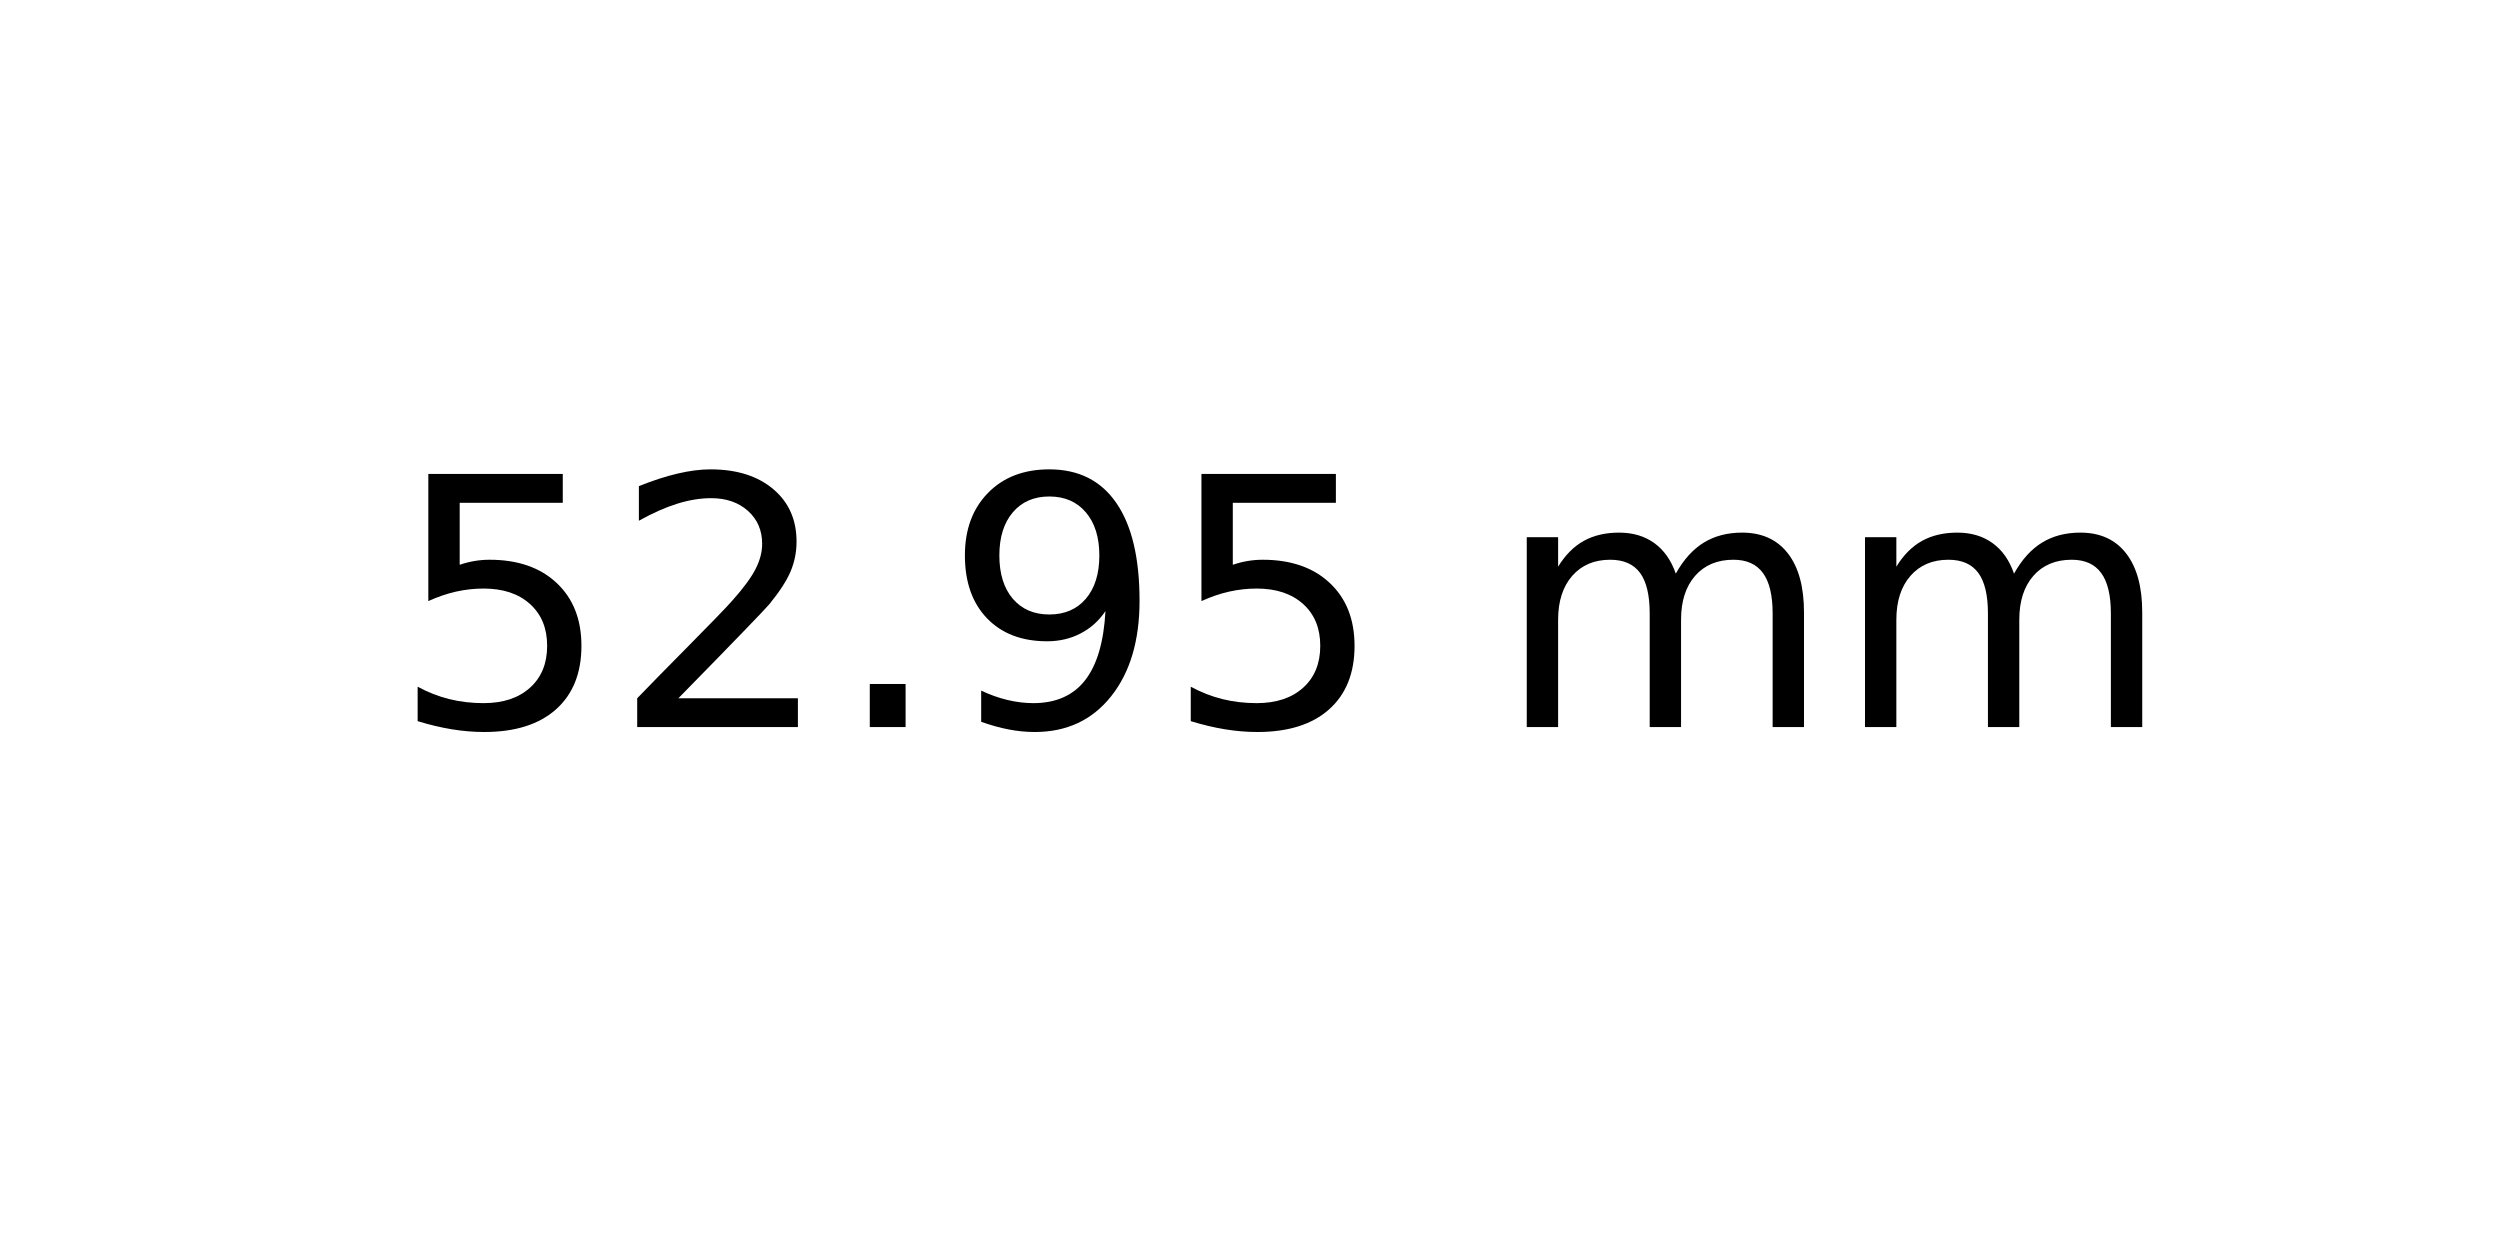
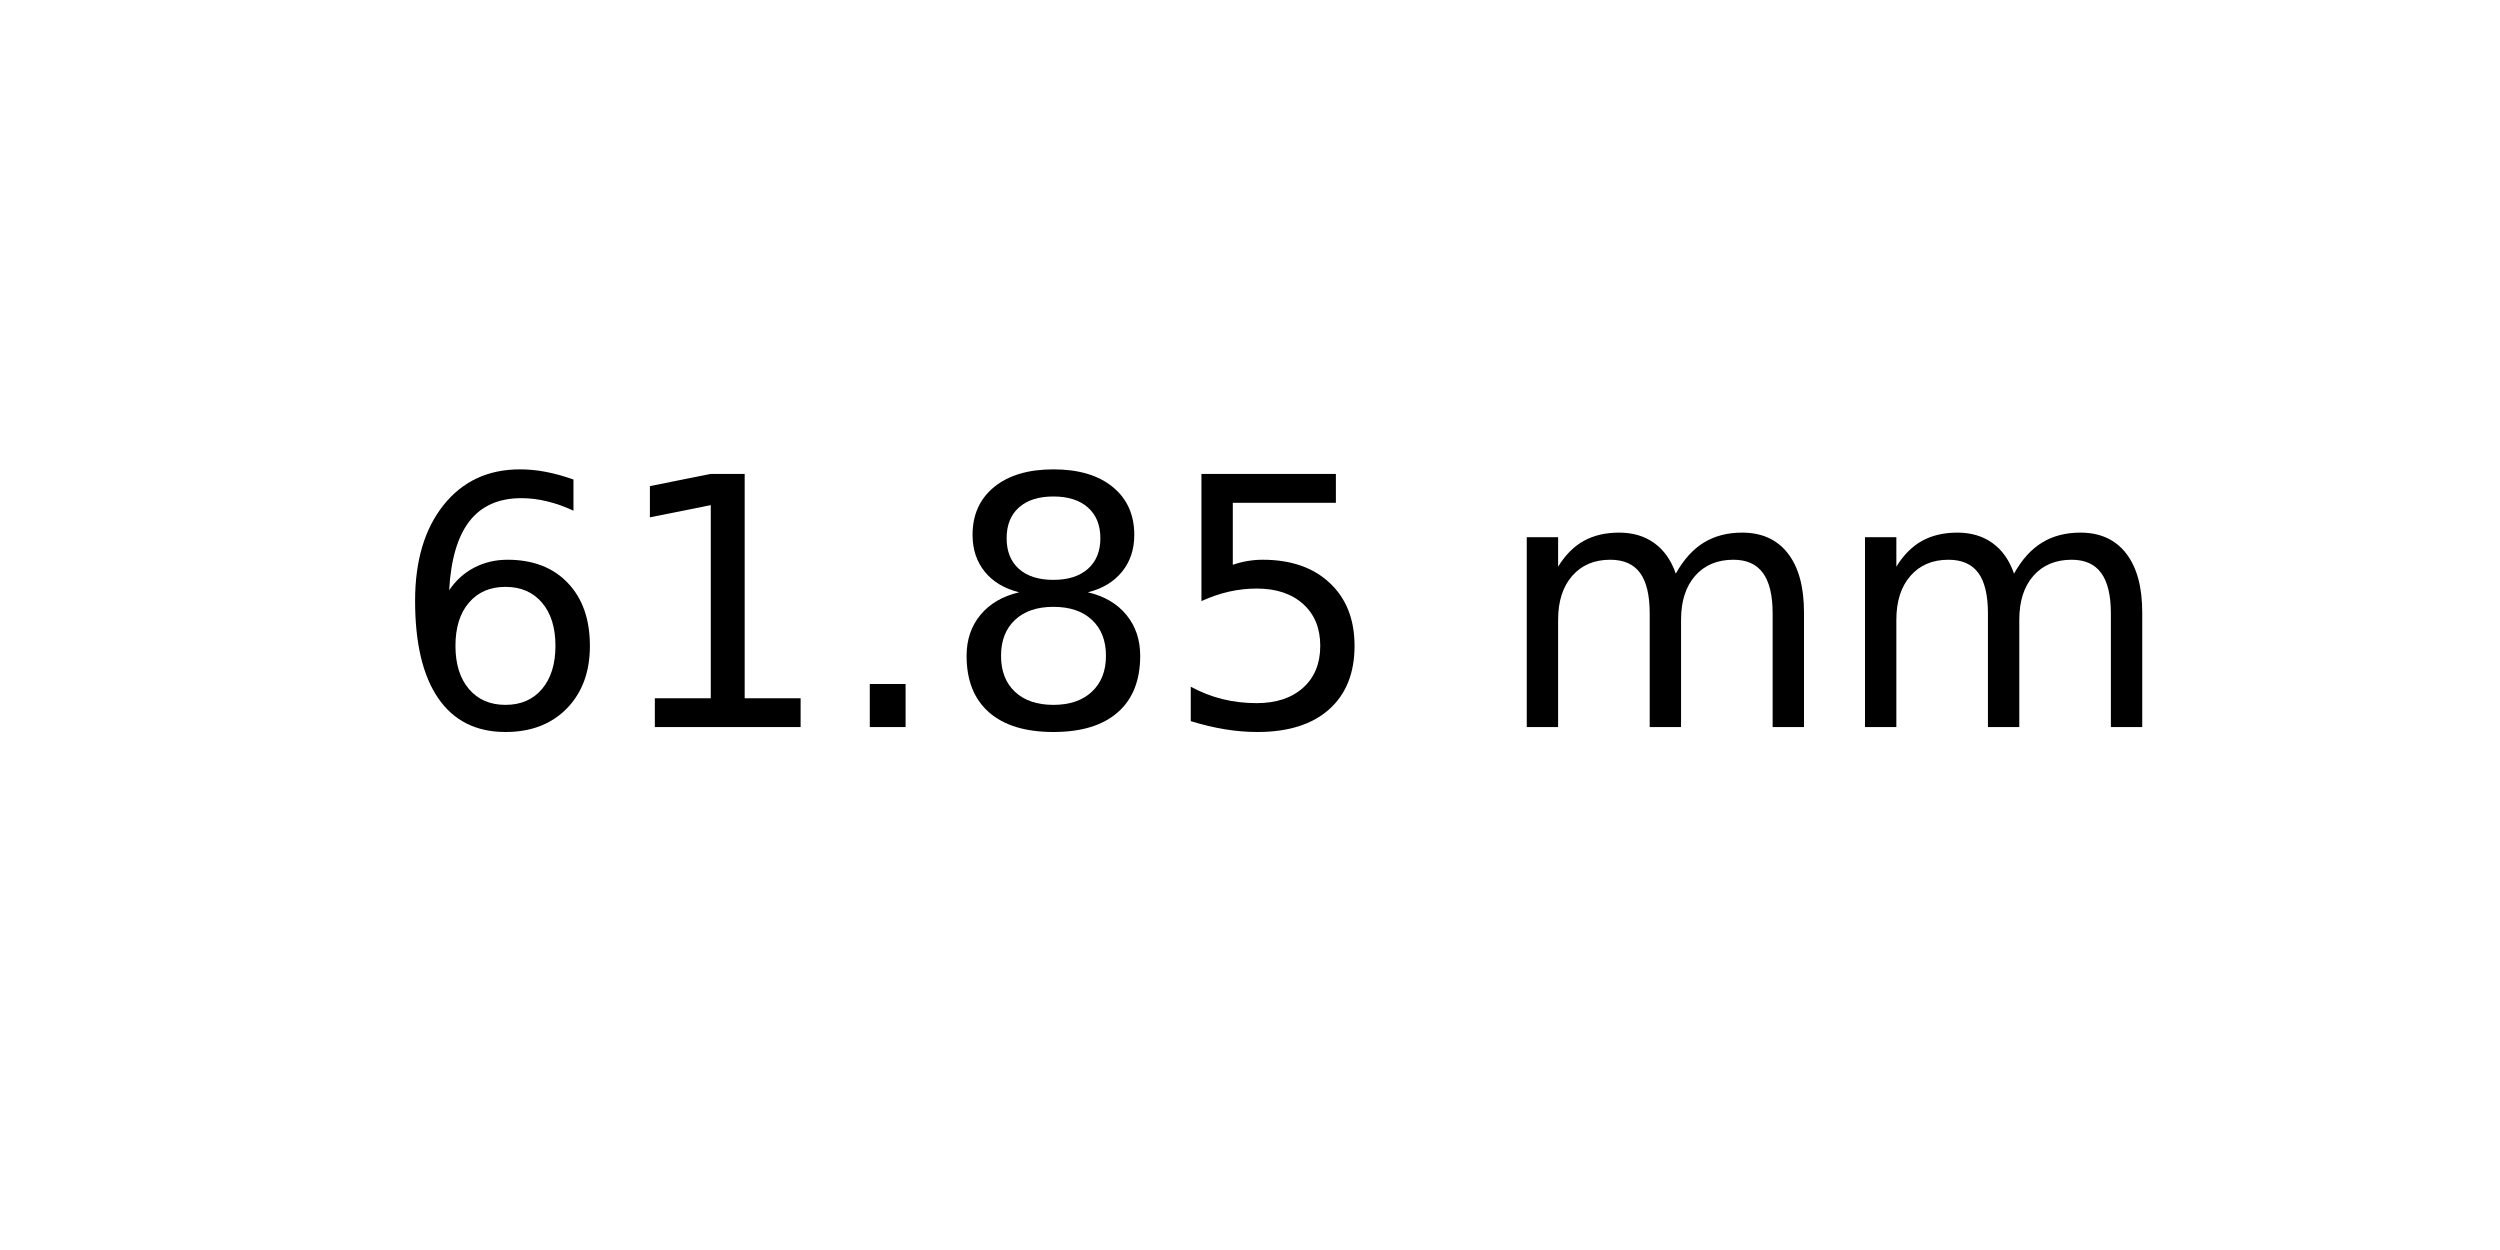
<svg xmlns="http://www.w3.org/2000/svg" xmlns:xlink="http://www.w3.org/1999/xlink" width="72pt" height="36pt" viewBox="0 0 72 36" version="1.1">
  <defs>
    <style type="text/css">*{stroke-linejoin: round; stroke-linecap: butt}</style>
  </defs>
  <g id="figure_1">
    <g id="axes_1">
      <g id="text_1">
        <g transform="translate(11.25625 20.93937) scale(0.1 -0.1)">
          <defs>
+             <path id="DejaVuSans-36" d="M 2113 2584  Q 1688 2584 1439 2293  Q 1191 2003 1191 1497  Q 1191 994 1439 701  Q 1688 409 2113 409  Q 2538 409 2786 701  Q 3034 994 3034 1497  Q 3034 2003 2786 2293  Q 2538 2584 2113 2584  z M 3366 4563  L 3366 3988  Q 3128 4100 2886 4159  Q 2644 4219 2406 4219  Q 1781 4219 1451 3797  Q 1122 3375 1075 2522  Q 1259 2794 1537 2939  Q 1816 3084 2150 3084  Q 2853 3084 3261 2657  Q 3669 2231 3669 1497  Q 3669 778 3244 343  Q 2819 -91 2113 -91  Q 1303 -91 875 529  Q 447 1150 447 2328  Q 447 3434 972 4092  Q 1497 4750 2381 4750  Q 2619 4750 2861 4703  Q 3103 4656 3366 4563  z " transform="scale(0.015625)" />
+             <path id="DejaVuSans-31" d="M 794 531  L 1825 531  L 1825 4091  L 703 3866  L 703 4441  L 1819 4666  L 2450 4666  L 2450 531  L 3481 531  L 3481 0  L 794 0  L 794 531  z " transform="scale(0.015625)" />
+             <path id="DejaVuSans-2e" d="M 684 794  L 1344 794  L 1344 0  L 684 0  L 684 794  z " transform="scale(0.015625)" />
+             <path id="DejaVuSans-38" d="M 2034 2216  Q 1584 2216 1326 1975  Q 1069 1734 1069 1313  Q 1069 891 1326 650  Q 1584 409 2034 409  Q 2484 409 2743 651  Q 3003 894 3003 1313  Q 3003 1734 2745 1975  Q 2488 2216 2034 2216  z M 1403 2484  Q 997 2584 770 2862  Q 544 3141 544 3541  Q 544 4100 942 4425  Q 1341 4750 2034 4750  Q 2731 4750 3128 4425  Q 3525 4100 3525 3541  Q 3525 3141 3298 2862  Q 3072 2584 2669 2484  Q 3125 2378 3379 2068  Q 3634 1759 3634 1313  Q 3634 634 3220 271  Q 2806 -91 2034 -91  Q 1263 -91 848 271  Q 434 634 434 1313  Q 434 1759 690 2068  Q 947 2378 1403 2484  z M 1172 3481  Q 1172 3119 1398 2916  Q 1625 2713 2034 2713  Q 2441 2713 2670 2916  Q 2900 3119 2900 3481  Q 2900 3844 2670 4047  Q 2441 4250 2034 4250  Q 1625 4250 1398 4047  Q 1172 3844 1172 3481  z " transform="scale(0.015625)" />
            <path id="DejaVuSans-35" d="M 691 4666  L 3169 4666  L 3169 4134  L 1269 4134  L 1269 2991  Q 1406 3038 1543 3061  Q 1681 3084 1819 3084  Q 2600 3084 3056 2656  Q 3513 2228 3513 1497  Q 3513 744 3044 326  Q 2575 -91 1722 -91  Q 1428 -91 1123 -41  Q 819 9 494 109  L 494 744  Q 775 591 1075 516  Q 1375 441 1709 441  Q 2250 441 2565 725  Q 2881 1009 2881 1497  Q 2881 1984 2565 2268  Q 2250 2553 1709 2553  Q 1456 2553 1204 2497  Q 953 2441 691 2322  L 691 4666  z " transform="scale(0.015625)" />
-             <path id="DejaVuSans-32" d="M 1228 531  L 3431 531  L 3431 0  L 469 0  L 469 531  Q 828 903 1448 1529  Q 2069 2156 2228 2338  Q 2531 2678 2651 2914  Q 2772 3150 2772 3378  Q 2772 3750 2511 3984  Q 2250 4219 1831 4219  Q 1534 4219 1204 4116  Q 875 4013 500 3803  L 500 4441  Q 881 4594 1212 4672  Q 1544 4750 1819 4750  Q 2544 4750 2975 4387  Q 3406 4025 3406 3419  Q 3406 3131 3298 2873  Q 3191 2616 2906 2266  Q 2828 2175 2409 1742  Q 1991 1309 1228 531  z " transform="scale(0.015625)" />
-             <path id="DejaVuSans-2e" d="M 684 794  L 1344 794  L 1344 0  L 684 0  L 684 794  z " transform="scale(0.015625)" />
-             <path id="DejaVuSans-39" d="M 703 97  L 703 672  Q 941 559 1184 500  Q 1428 441 1663 441  Q 2288 441 2617 861  Q 2947 1281 2994 2138  Q 2813 1869 2534 1725  Q 2256 1581 1919 1581  Q 1219 1581 811 2004  Q 403 2428 403 3163  Q 403 3881 828 4315  Q 1253 4750 1959 4750  Q 2769 4750 3195 4129  Q 3622 3509 3622 2328  Q 3622 1225 3098 567  Q 2575 -91 1691 -91  Q 1453 -91 1209 -44  Q 966 3 703 97  z M 1959 2075  Q 2384 2075 2632 2365  Q 2881 2656 2881 3163  Q 2881 3666 2632 3958  Q 2384 4250 1959 4250  Q 1534 4250 1286 3958  Q 1038 3666 1038 3163  Q 1038 2656 1286 2365  Q 1534 2075 1959 2075  z " transform="scale(0.015625)" />
            <path id="DejaVuSans-20" transform="scale(0.015625)" />
            <path id="DejaVuSans-6d" d="M 3328 2828  Q 3544 3216 3844 3400  Q 4144 3584 4550 3584  Q 5097 3584 5394 3201  Q 5691 2819 5691 2113  L 5691 0  L 5113 0  L 5113 2094  Q 5113 2597 4934 2840  Q 4756 3084 4391 3084  Q 3944 3084 3684 2787  Q 3425 2491 3425 1978  L 3425 0  L 2847 0  L 2847 2094  Q 2847 2600 2669 2842  Q 2491 3084 2119 3084  Q 1678 3084 1418 2786  Q 1159 2488 1159 1978  L 1159 0  L 581 0  L 581 3500  L 1159 3500  L 1159 2956  Q 1356 3278 1631 3431  Q 1906 3584 2284 3584  Q 2666 3584 2933 3390  Q 3200 3197 3328 2828  z " transform="scale(0.015625)" />
          </defs>
-           <use xlink:href="#DejaVuSans-35" />
-           <use xlink:href="#DejaVuSans-32" x="63.623" />
+           <use xlink:href="#DejaVuSans-36" />
+           <use xlink:href="#DejaVuSans-31" x="63.623" />
          <use xlink:href="#DejaVuSans-2e" x="127.246" />
-           <use xlink:href="#DejaVuSans-39" x="159.033" />
+           <use xlink:href="#DejaVuSans-38" x="159.033" />
          <use xlink:href="#DejaVuSans-35" x="222.656" />
          <use xlink:href="#DejaVuSans-20" x="286.279" />
          <use xlink:href="#DejaVuSans-6d" x="318.066" />
          <use xlink:href="#DejaVuSans-6d" x="415.479" />
        </g>
      </g>
    </g>
  </g>
</svg>
